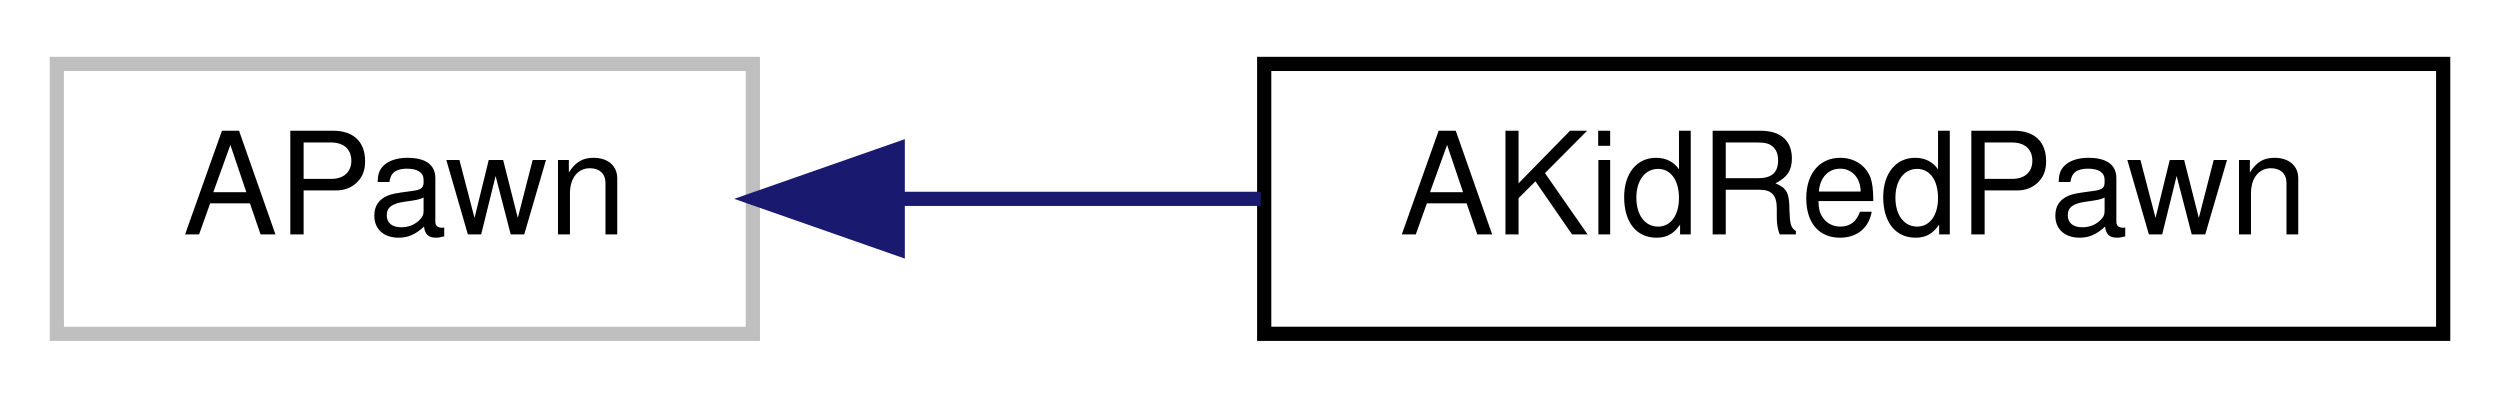
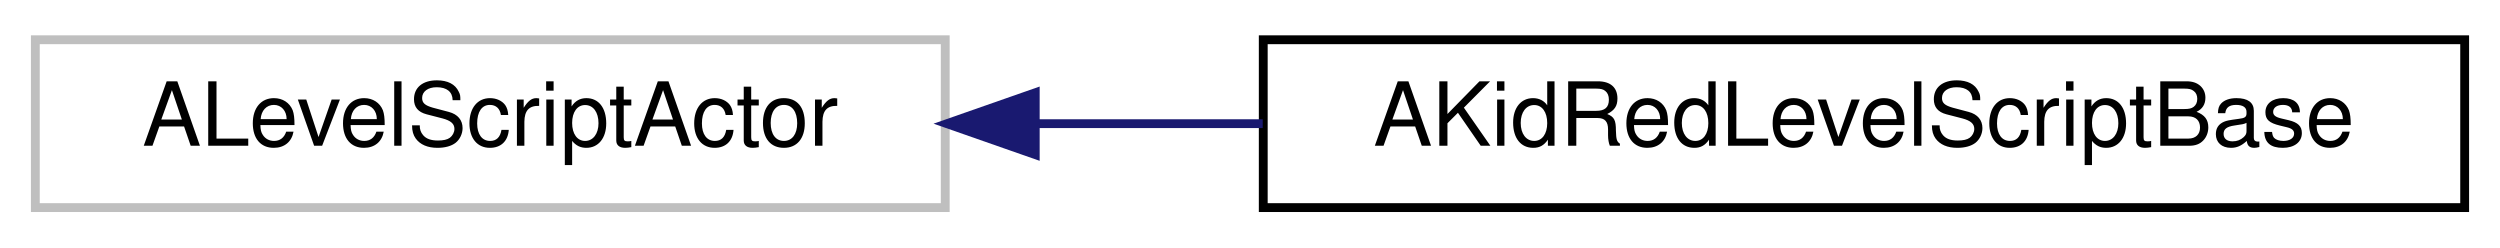
- <svg xmlns="http://www.w3.org/2000/svg" xmlns:xlink="http://www.w3.org/1999/xlink" width="176pt" height="28pt" viewBox="0.00 0.00 176.00 28.00">
+ <svg xmlns="http://www.w3.org/2000/svg" xmlns:xlink="http://www.w3.org/1999/xlink" width="283pt" height="28pt" viewBox="0.00 0.00 283.00 28.00">
  <g id="graph0" class="graph" transform="scale(1 1) rotate(0) translate(4 24)">
    <g id="node1" class="node">
      <g id="a_node1">
        <a xlink:title=" ">
-           <polygon fill="none" stroke="#bfbfbf" points="0,-0.5 0,-19.5 49,-19.5 49,-0.5 0,-0.5" />
-           <text text-anchor="middle" x="24.5" y="-7.5" font-family="Helvetica,sans-Serif" font-size="10.00">APawn</text>
+           <polygon fill="none" stroke="#bfbfbf" points="0,-0.5 0,-19.5 103,-19.5 103,-0.5 0,-0.5" />
+           <text text-anchor="middle" x="51.5" y="-7.5" font-family="Helvetica,sans-Serif" font-size="10.00">ALevelScriptActor</text>
        </a>
      </g>
    </g>
    <g id="node2" class="node">
      <g id="a_node2">
-         <a xlink:href="classAKidRedPawn.html" target="_top" xlink:title=" ">
-           <polygon fill="none" stroke="black" points="85,-0.5 85,-19.5 168,-19.5 168,-0.5 85,-0.5" />
-           <text text-anchor="middle" x="126.5" y="-7.5" font-family="Helvetica,sans-Serif" font-size="10.00">AKidRedPawn</text>
+         <a xlink:href="classAKidRedLevelScriptBase.html" target="_top" xlink:title=" ">
+           <polygon fill="none" stroke="black" points="139,-0.5 139,-19.5 275,-19.5 275,-0.5 139,-0.5" />
+           <text text-anchor="middle" x="207" y="-7.5" font-family="Helvetica,sans-Serif" font-size="10.00">AKidRedLevelScriptBase</text>
        </a>
      </g>
    </g>
    <g id="edge1" class="edge">
-       <path fill="none" stroke="midnightblue" d="M59.45,-10C67.58,-10 76.35,-10 84.76,-10" />
-       <polygon fill="midnightblue" stroke="midnightblue" points="59.2,-6.5 49.2,-10 59.2,-13.5 59.2,-6.5" />
+       <path fill="none" stroke="midnightblue" d="M113.3,-10C121.72,-10 130.41,-10 138.94,-10" />
+       <polygon fill="midnightblue" stroke="midnightblue" points="113.19,-6.5 103.19,-10 113.19,-13.5 113.19,-6.5" />
    </g>
  </g>
</svg>
